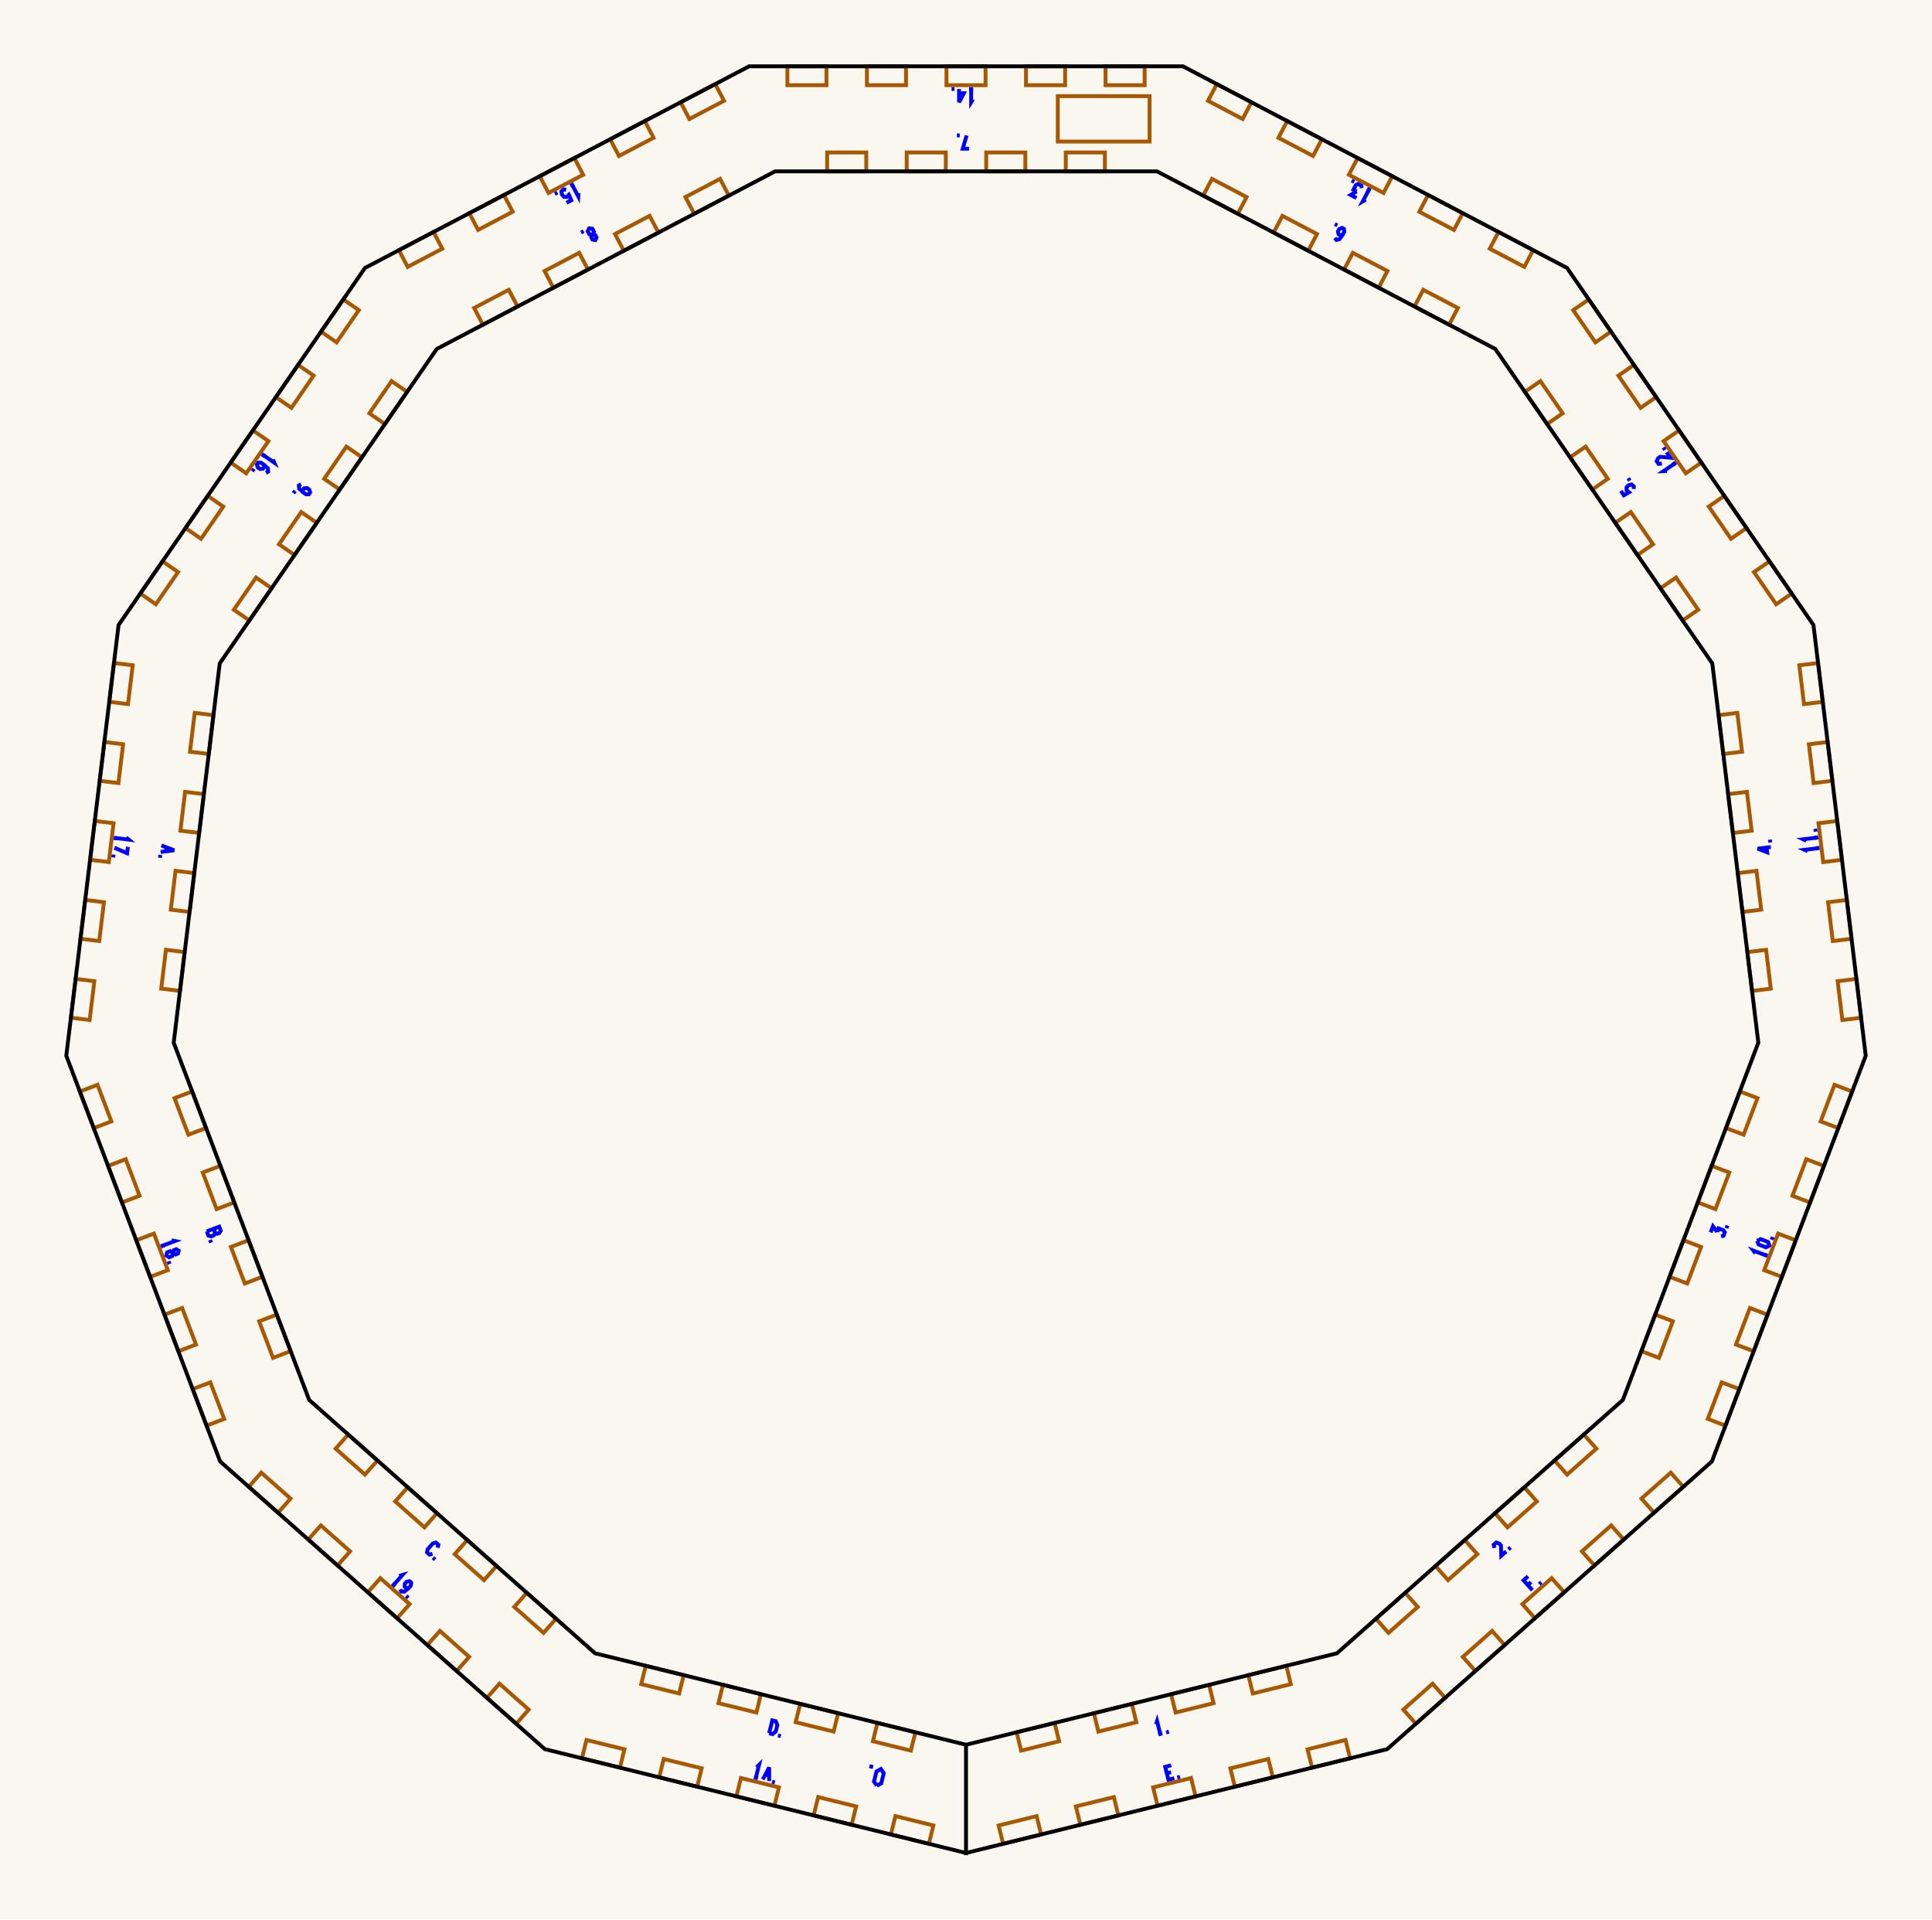
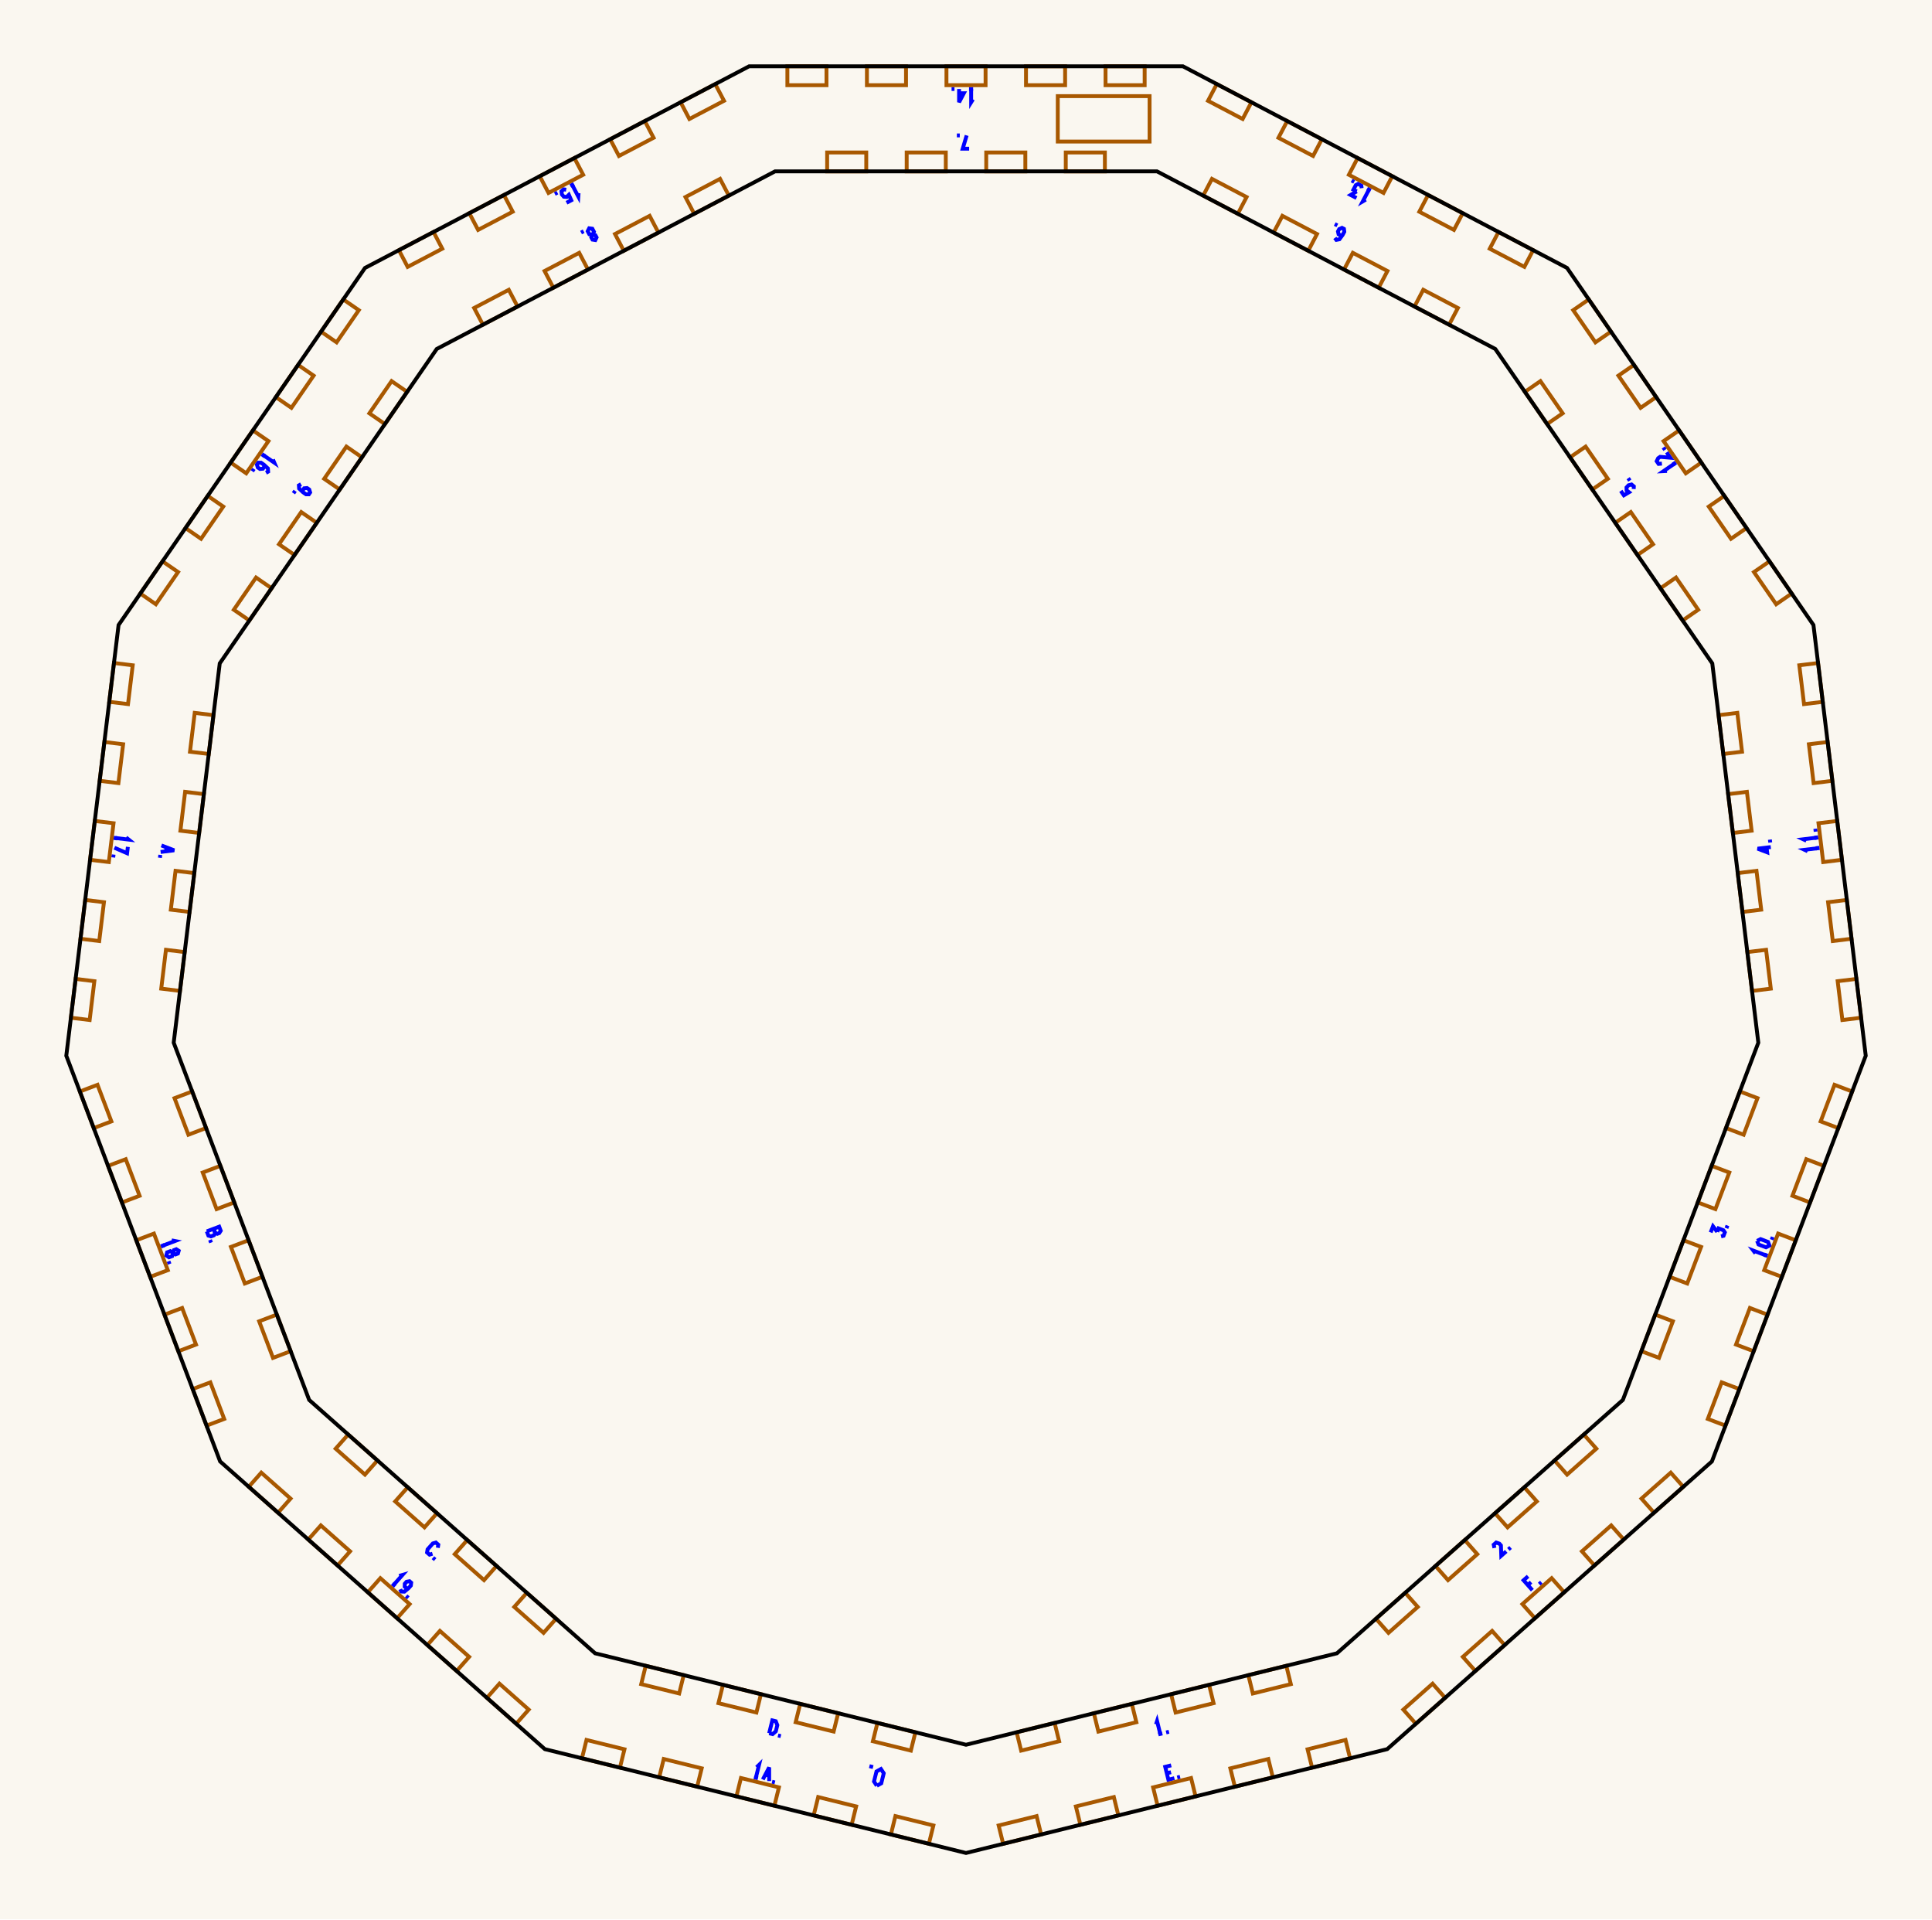
<svg xmlns="http://www.w3.org/2000/svg" width="291.47mm" height="289.49mm" viewBox="0 0 291.47 289.49">
  <rect x="0.0" y="0.0" width="291.47" height="289.49" fill="#faf7f0" />
  <g id="numbers" fill="none" stroke="#0000ff" stroke-width="0.583">
    <path d="M 174.400,260.086 L 174.559,259.594 L 175.038,261.536" />
    <path d="M 174.749,261.607 L 175.351,261.458" />
    <path d="M 175.927,261.317 L 176.354,261.211" />
    <path d="M 225.455,233.491 L 225.349,232.998 L 225.720,232.669 L 226.197,232.834 L 226.436,233.103 L 226.489,234.659 L 227.232,234.001" />
    <path d="M 227.564,233.707 L 227.893,233.415" />
    <path d="M 258.077,185.896 L 258.429,184.969 L 259.072,185.809" />
    <path d="M 259.072,185.809 L 259.270,185.288 L 259.999,185.564 L 260.220,185.886 L 260.026,186.397 L 259.648,186.492" />
    <path d="M 260.456,185.263 L 260.612,184.851" />
    <path d="M 267.151,127.769 L 265.165,128.010 L 266.602,128.560 L 266.483,127.575" />
    <path d="M 267.067,127.082 L 267.014,126.645" />
    <path d="M 244.525,74.045 L 244.983,74.708 L 245.759,74.248 L 245.397,73.970 L 245.383,73.528 L 245.689,73.196 L 246.142,73.079 L 246.488,73.368 L 246.466,73.760" />
    <path d="M 245.883,72.492 L 245.633,72.130" />
    <path d="M 201.383,35.883 L 201.605,36.180 L 202.074,36.087 L 202.555,35.436 L 202.806,34.958 L 202.754,34.524 L 202.457,34.369 L 202.038,34.555 L 201.852,34.909 L 201.946,35.343 L 202.298,35.527 L 202.555,35.436" />
    <path d="M 201.757,34.001 L 201.367,33.796" />
    <path d="M 146.208,22.425 L 145.241,22.425 L 145.836,20.425" />
    <path d="M 144.797,20.425 L 144.357,20.425" />
    <path d="M 89.396,35.412 L 89.824,35.481 L 90.001,35.817 L 89.814,36.209 L 89.386,36.140 L 89.209,35.803 L 89.396,35.412 L 89.608,34.962 L 89.366,34.501 L 88.885,34.438 L 88.664,34.870 L 88.905,35.331 L 89.396,35.412" />
    <path d="M 88.052,34.875 L 87.663,35.079" />
    <path d="M 45.414,73.030 L 45.092,73.215 L 45.127,73.692 L 45.715,74.248 L 46.160,74.555 L 46.597,74.555 L 46.787,74.280 L 46.653,73.841 L 46.324,73.613 L 45.882,73.655 L 45.656,73.981 L 45.715,74.248" />
    <path d="M 44.523,74.040 L 44.273,74.402" />
    <path d="M 24.353,127.522 L 26.279,128.256 L 24.233,128.507" />
    <path d="M 25.123,127.816 L 25.052,128.407" />
    <path d="M 24.180,128.948 L 24.127,129.385" />
    <path d="M 31.197,185.736 L 33.067,185.026 L 33.300,185.641 L 33.070,185.993 L 32.790,186.100 L 32.459,185.960 L 32.226,185.346" />
    <path d="M 32.226,185.346 L 32.476,186.007 L 32.275,186.322 L 31.826,186.492 L 31.439,186.373 L 31.197,185.736" />
    <path d="M 31.684,187.020 L 31.840,187.432" />
    <path d="M 66.046,233.462 L 66.125,232.998 L 65.754,232.669 L 65.303,232.804 L 64.507,233.702 L 64.428,234.166 L 64.799,234.495 L 65.250,234.360" />
    <path d="M 65.317,234.954 L 65.646,235.245" />
    <path d="M 116.039,261.438 L 116.517,259.496 L 117.035,259.623 L 117.272,260.217 L 117.042,261.149 L 116.556,261.565 L 116.039,261.438" />
    <path d="M 117.373,261.766 L 117.800,261.872" />
    <path d="M 176.692,266.278 L 175.789,266.500 L 176.268,268.442 L 177.171,268.219" />
    <path d="M 176.028,267.471 L 176.666,267.314" />
    <path d="M 177.602,268.113 L 178.029,268.008" />
    <path d="M 230.529,237.760 L 229.851,238.361 L 231.178,239.858" />
    <path d="M 230.488,239.079 L 230.980,238.643" />
    <path d="M 232.206,238.946 L 232.535,238.655" />
    <path d="M 264.838,189.050 L 264.523,188.639 L 266.393,189.349" />
    <path d="M 266.288,189.627 L 266.507,189.047" />
    <path d="M 265.082,187.167 L 265.609,186.903 L 266.732,187.328 L 266.952,187.876 L 266.424,188.140 L 265.302,187.714 L 265.082,187.167" />
    <path d="M 267.285,186.997 L 267.441,186.585" />
    <path d="M 272.707,128.399 L 272.238,128.182 L 274.223,127.941" />
    <path d="M 274.259,128.236 L 274.184,127.620" />
    <path d="M 272.514,126.811 L 272.045,126.593 L 274.030,126.352" />
    <path d="M 274.066,126.648 L 273.991,126.032" />
    <path d="M 273.920,125.444 L 273.867,125.007" />
    <path d="M 251.490,71.038 L 250.973,71.064 L 252.619,69.928" />
    <path d="M 252.788,70.173 L 252.435,69.662" />
    <path d="M 250.722,69.926 L 250.219,69.971 L 249.937,69.563 L 250.158,69.109 L 250.454,68.905 L 252.005,69.039 L 251.442,68.223" />
    <path d="M 251.190,67.858 L 250.940,67.496" />
    <path d="M 206.045,30.108 L 205.599,30.371 L 206.529,28.600" />
    <path d="M 206.792,28.738 L 206.243,28.450" />
    <path d="M 204.644,29.869 L 203.765,29.408 L 204.678,28.871" />
    <path d="M 204.678,28.871 L 204.184,28.611 L 204.546,27.921 L 204.892,27.741 L 205.375,27.995 L 205.424,28.382" />
    <path d="M 204.302,27.431 L 203.912,27.227" />
    <path d="M 146.785,14.985 L 146.512,15.425 L 146.512,13.425" />
    <path d="M 146.810,13.425 L 146.190,13.425" />
    <path d="M 144.689,13.425 L 144.689,15.425 L 145.408,14.065 L 144.416,14.065" />
    <path d="M 143.997,13.425 L 143.557,13.425" />
    <path d="M 87.285,29.134 L 87.248,29.650 L 86.318,27.879" />
    <path d="M 86.582,27.741 L 86.033,28.029" />
    <path d="M 85.468,30.584 L 86.182,30.209 L 85.819,29.384 L 85.500,29.709 L 85.059,29.670 L 84.766,29.326 L 84.705,28.862 L 85.033,28.554 L 85.419,28.622" />
    <path d="M 84.091,29.048 L 83.701,29.253" />
    <path d="M 41.175,69.313 L 41.382,69.788 L 39.736,68.652" />
    <path d="M 39.905,68.407 L 39.553,68.917" />
    <path d="M 40.130,71.320 L 40.452,71.135 L 40.417,70.659 L 39.829,70.102 L 39.384,69.795 L 38.947,69.795 L 38.757,70.070 L 38.891,70.510 L 39.220,70.737 L 39.662,70.695 L 39.888,70.369 L 39.829,70.102" />
    <path d="M 38.307,70.722 L 38.057,71.084" />
    <path d="M 19.019,126.319 L 19.423,126.643 L 17.438,126.401" />
    <path d="M 17.474,126.106 L 17.399,126.721" />
    <path d="M 19.290,127.738 L 19.173,128.699 L 17.260,127.867" />
    <path d="M 17.135,128.898 L 17.082,129.335" />
    <path d="M 25.893,187.091 L 26.401,187.190 L 24.531,187.899" />
    <path d="M 24.426,187.621 L 24.645,188.200" />
    <path d="M 26.118,188.982 L 26.238,188.565 L 26.594,188.430 L 26.960,188.663 L 26.840,189.079 L 26.484,189.214 L 26.118,188.982 L 25.697,188.717 L 25.211,188.901 L 25.090,189.372 L 25.492,189.643 L 25.978,189.459 L 26.118,188.982" />
    <path d="M 25.423,190.251 L 25.579,190.662" />
    <path d="M 60.222,237.707 L 60.718,237.559 L 59.391,239.056" />
    <path d="M 59.169,238.858 L 59.633,239.270" />
    <path d="M 60.379,239.717 L 60.524,240.059 L 61.001,240.081 L 61.625,239.565 L 61.983,239.161 L 62.036,238.727 L 61.785,238.505 L 61.333,238.585 L 61.068,238.884 L 61.056,239.328 L 61.353,239.591 L 61.625,239.565" />
    <path d="M 61.274,240.724 L 61.603,241.015" />
    <path d="M 114.141,266.573 L 114.511,266.211 L 114.032,268.153" />
    <path d="M 113.743,268.081 L 114.345,268.230" />
    <path d="M 115.080,268.411 L 116.040,266.588 L 116.043,268.648" />
    <path d="M 115.464,267.682 L 116.042,267.824" />
    <path d="M 116.474,268.755 L 116.902,268.860" />
    <path d="M 132.281,269.355 L 131.857,268.715 L 132.231,267.200 L 132.903,266.830 L 133.326,267.470 L 132.953,268.985 L 132.281,269.355" />
    <path d="M 131.717,266.538 L 131.161,266.401" />
  </g>
  <g id="slots" fill="none" stroke="#a85800" stroke-width="0.583">
    <path d="M 153.374,261.288 L 159.103,259.876 L 159.785,262.643 L 154.056,264.055 Z" />
    <path d="M 165.026,258.416 L 170.754,257.004 L 171.436,259.771 L 165.708,261.183 Z" />
    <path d="M 176.677,255.544 L 182.405,254.132 L 183.088,256.899 L 177.359,258.311 Z" />
    <path d="M 188.328,252.672 L 194.057,251.260 L 194.739,254.028 L 189.010,255.440 Z" />
    <path d="M 207.582,244.162 L 211.998,240.250 L 213.888,242.383 L 209.472,246.295 Z" />
    <path d="M 216.564,236.205 L 220.980,232.292 L 222.870,234.425 L 218.454,238.338 Z" />
    <path d="M 225.546,228.247 L 229.962,224.335 L 231.852,226.468 L 227.436,230.380 Z" />
    <path d="M 234.528,220.290 L 238.944,216.377 L 240.834,218.510 L 236.418,222.423 Z" />
    <path d="M 247.621,203.806 L 249.714,198.290 L 252.378,199.300 L 250.286,204.817 Z" />
    <path d="M 251.877,192.586 L 253.969,187.070 L 256.634,188.080 L 254.541,193.597 Z" />
    <path d="M 256.132,181.366 L 258.224,175.849 L 260.889,176.860 L 258.797,182.377 Z" />
    <path d="M 260.387,170.146 L 262.479,164.629 L 265.144,165.640 L 263.052,171.156 Z" />
    <path d="M 264.320,149.466 L 263.609,143.609 L 266.439,143.265 L 267.150,149.122 Z" />
    <path d="M 262.874,137.553 L 262.163,131.696 L 264.992,131.353 L 265.703,137.210 Z" />
    <path d="M 261.428,125.641 L 260.716,119.784 L 263.546,119.440 L 264.257,125.297 Z" />
    <path d="M 259.981,113.728 L 259.270,107.871 L 262.099,107.528 L 262.810,113.385 Z" />
    <path d="M 253.854,93.589 L 250.502,88.734 L 252.847,87.115 L 256.199,91.970 Z" />
    <path d="M 247.037,83.714 L 243.685,78.858 L 246.031,77.239 L 249.382,82.095 Z" />
    <path d="M 240.220,73.838 L 236.868,68.982 L 239.214,67.363 L 242.565,72.219 Z" />
    <path d="M 233.403,63.962 L 230.052,59.106 L 232.397,57.487 L 235.749,62.343 Z" />
    <path d="M 218.618,48.977 L 213.394,46.235 L 214.719,43.712 L 219.943,46.454 Z" />
    <path d="M 207.993,43.401 L 202.769,40.659 L 204.093,38.135 L 209.317,40.877 Z" />
    <path d="M 197.367,37.824 L 192.143,35.082 L 193.468,32.559 L 198.692,35.300 Z" />
    <path d="M 186.742,32.247 L 181.518,29.505 L 182.842,26.982 L 188.066,29.724 Z" />
    <path d="M 166.687,25.850 L 160.787,25.850 L 160.787,23.000 L 166.687,23.000 Z" />
    <path d="M 154.687,25.850 L 148.787,25.850 L 148.787,23.000 L 154.687,23.000 Z" />
    <path d="M 142.687,25.850 L 136.787,25.850 L 136.787,23.000 L 142.687,23.000 Z" />
    <path d="M 130.687,25.850 L 124.787,25.850 L 124.787,23.000 L 130.687,23.000 Z" />
    <path d="M 109.956,29.505 L 104.732,32.247 L 103.408,29.724 L 108.632,26.982 Z" />
    <path d="M 99.331,35.082 L 94.107,37.824 L 92.782,35.300 L 98.006,32.559 Z" />
    <path d="M 88.705,40.659 L 83.481,43.401 L 82.157,40.877 L 87.381,38.135 Z" />
    <path d="M 78.080,46.235 L 72.856,48.977 L 71.531,46.454 L 76.755,43.712 Z" />
    <path d="M 61.422,59.106 L 58.071,63.962 L 55.725,62.343 L 59.077,57.487 Z" />
    <path d="M 54.606,68.982 L 51.254,73.838 L 48.908,72.219 L 52.260,67.363 Z" />
    <path d="M 47.789,78.858 L 44.437,83.714 L 42.092,82.095 L 45.443,77.239 Z" />
    <path d="M 40.972,88.734 L 37.620,93.589 L 35.275,91.970 L 38.626,87.115 Z" />
    <path d="M 32.204,107.871 L 31.493,113.728 L 28.664,113.385 L 29.375,107.528 Z" />
    <path d="M 30.758,119.784 L 30.046,125.641 L 27.217,125.297 L 27.928,119.440 Z" />
    <path d="M 29.311,131.696 L 28.600,137.553 L 25.771,137.210 L 26.482,131.353 Z" />
    <path d="M 27.865,143.609 L 27.153,149.466 L 24.324,149.122 L 25.035,143.265 Z" />
    <path d="M 28.995,164.629 L 31.087,170.146 L 28.422,171.156 L 26.330,165.640 Z" />
    <path d="M 33.250,175.849 L 35.342,181.366 L 32.677,182.377 L 30.585,176.860 Z" />
    <path d="M 37.505,187.070 L 39.597,192.586 L 36.933,193.597 L 34.840,188.080 Z" />
    <path d="M 41.760,198.290 L 43.853,203.806 L 41.188,204.817 L 39.096,199.300 Z" />
    <path d="M 52.530,216.377 L 56.946,220.290 L 55.056,222.423 L 50.640,218.510 Z" />
    <path d="M 61.512,224.335 L 65.928,228.247 L 64.038,230.380 L 59.622,226.468 Z" />
    <path d="M 70.494,232.292 L 74.910,236.205 L 73.020,238.338 L 68.604,234.425 Z" />
    <path d="M 79.476,240.250 L 83.892,244.162 L 82.002,246.295 L 77.586,242.383 Z" />
    <path d="M 97.417,251.260 L 103.146,252.672 L 102.464,255.440 L 96.735,254.028 Z" />
    <path d="M 109.068,254.132 L 114.797,255.544 L 114.115,258.311 L 108.386,256.899 Z" />
    <path d="M 120.720,257.004 L 126.448,258.416 L 125.766,261.183 L 120.038,259.771 Z" />
    <path d="M 132.371,259.876 L 138.100,261.288 L 137.418,264.055 L 131.689,262.643 Z" />
    <path d="M 150.660,275.346 L 156.388,273.934 L 157.070,276.701 L 151.342,278.113 Z" />
    <path d="M 162.311,272.474 L 168.040,271.062 L 168.722,273.829 L 162.993,275.241 Z" />
    <path d="M 173.962,269.602 L 179.691,268.190 L 180.373,270.958 L 174.644,272.370 Z" />
    <path d="M 185.614,266.731 L 191.342,265.319 L 192.024,268.086 L 186.296,269.498 Z" />
    <path d="M 197.265,263.859 L 202.994,262.447 L 203.676,265.214 L 197.947,266.626 Z" />
    <path d="M 211.711,257.871 L 216.128,253.959 L 218.017,256.092 L 213.601,260.005 Z" />
    <path d="M 220.693,249.914 L 225.110,246.001 L 227.000,248.135 L 222.583,252.047 Z" />
    <path d="M 229.676,241.956 L 234.092,238.044 L 235.982,240.177 L 231.565,244.090 Z" />
    <path d="M 238.658,233.999 L 243.074,230.087 L 244.964,232.220 L 240.548,236.132 Z" />
    <path d="M 247.640,226.041 L 252.056,222.129 L 253.946,224.262 L 249.530,228.175 Z" />
    <path d="M 257.649,214.026 L 259.741,208.510 L 262.406,209.520 L 260.314,215.037 Z" />
    <path d="M 261.904,202.806 L 263.996,197.290 L 266.661,198.300 L 264.569,203.817 Z" />
    <path d="M 266.159,191.586 L 268.252,186.069 L 270.916,187.080 L 268.824,192.597 Z" />
    <path d="M 270.415,180.366 L 272.507,174.849 L 275.172,175.860 L 273.080,181.376 Z" />
    <path d="M 274.670,169.146 L 276.762,163.629 L 279.427,164.640 L 277.335,170.156 Z" />
    <path d="M 277.949,153.855 L 277.238,147.998 L 280.067,147.655 L 280.778,153.512 Z" />
    <path d="M 276.502,141.943 L 275.791,136.086 L 278.621,135.742 L 279.332,141.599 Z" />
    <path d="M 275.056,130.030 L 274.345,124.173 L 277.174,123.830 L 277.885,129.687 Z" />
    <path d="M 273.610,118.118 L 272.898,112.261 L 275.728,111.917 L 276.439,117.774 Z" />
    <path d="M 272.163,106.205 L 271.452,100.348 L 274.281,100.005 L 274.992,105.862 Z" />
    <path d="M 267.961,91.142 L 264.609,86.287 L 266.955,84.668 L 270.306,89.523 Z" />
    <path d="M 261.144,81.267 L 257.792,76.411 L 260.138,74.792 L 263.489,79.648 Z" />
    <path d="M 254.327,71.391 L 250.976,66.535 L 253.321,64.916 L 256.673,69.772 Z" />
    <path d="M 247.510,61.515 L 244.159,56.659 L 246.504,55.040 L 249.856,59.896 Z" />
    <path d="M 240.694,51.639 L 237.342,46.784 L 239.688,45.165 L 243.039,50.020 Z" />
    <path d="M 229.973,40.255 L 224.748,37.513 L 226.073,34.989 L 231.297,37.731 Z" />
    <path d="M 219.347,34.678 L 214.123,31.936 L 215.447,29.413 L 220.672,32.155 Z" />
    <path d="M 208.722,29.101 L 203.497,26.360 L 204.822,23.836 L 210.046,26.578 Z" />
    <path d="M 198.096,23.525 L 192.872,20.783 L 194.196,18.259 L 199.421,21.001 Z" />
    <path d="M 187.471,17.948 L 182.246,15.206 L 183.571,12.683 L 188.795,15.425 Z" />
    <path d="M 172.687,12.850 L 166.787,12.850 L 166.787,10.000 L 172.687,10.000 Z" />
    <path d="M 160.687,12.850 L 154.787,12.850 L 154.787,10.000 L 160.687,10.000 Z" />
    <path d="M 148.687,12.850 L 142.787,12.850 L 142.787,10.000 L 148.687,10.000 Z" />
    <path d="M 136.687,12.850 L 130.787,12.850 L 130.787,10.000 L 136.687,10.000 Z" />
    <path d="M 124.687,12.850 L 118.787,12.850 L 118.787,10.000 L 124.687,10.000 Z" />
    <path d="M 109.228,15.206 L 104.003,17.948 L 102.679,15.425 L 107.903,12.683 Z" />
    <path d="M 98.602,20.783 L 93.378,23.525 L 92.053,21.001 L 97.278,18.259 Z" />
    <path d="M 87.977,26.360 L 82.752,29.101 L 81.428,26.578 L 86.652,23.836 Z" />
    <path d="M 77.351,31.936 L 72.127,34.678 L 70.802,32.155 L 76.027,29.413 Z" />
    <path d="M 66.726,37.513 L 61.501,40.255 L 60.177,37.731 L 65.401,34.989 Z" />
    <path d="M 54.132,46.784 L 50.780,51.639 L 48.435,50.020 L 51.786,45.165 Z" />
    <path d="M 47.315,56.659 L 43.964,61.515 L 41.618,59.896 L 44.970,55.040 Z" />
    <path d="M 40.498,66.535 L 37.147,71.391 L 34.801,69.772 L 38.153,64.916 Z" />
    <path d="M 33.682,76.411 L 30.330,81.267 L 27.985,79.648 L 31.336,74.792 Z" />
    <path d="M 26.865,86.287 L 23.513,91.142 L 21.168,89.523 L 24.519,84.668 Z" />
    <path d="M 20.022,100.348 L 19.311,106.205 L 16.482,105.862 L 17.193,100.005 Z" />
    <path d="M 18.576,112.261 L 17.864,118.118 L 15.035,117.774 L 15.746,111.917 Z" />
    <path d="M 17.129,124.173 L 16.418,130.030 L 13.589,129.687 L 14.300,123.830 Z" />
    <path d="M 15.683,136.086 L 14.971,141.943 L 12.142,141.599 L 12.853,135.742 Z" />
    <path d="M 14.236,147.998 L 13.525,153.855 L 10.696,153.512 L 11.407,147.655 Z" />
    <path d="M 14.712,163.629 L 16.804,169.146 L 14.139,170.156 L 12.047,164.640 Z" />
    <path d="M 18.967,174.849 L 21.059,180.366 L 18.394,181.376 L 16.302,175.860 Z" />
    <path d="M 23.222,186.069 L 25.314,191.586 L 22.650,192.597 L 20.557,187.080 Z" />
    <path d="M 27.478,197.290 L 29.570,202.806 L 26.905,203.817 L 24.813,198.300 Z" />
    <path d="M 31.733,208.510 L 33.825,214.026 L 31.160,215.037 L 29.068,209.520 Z" />
    <path d="M 39.418,222.129 L 43.834,226.041 L 41.944,228.175 L 37.528,224.262 Z" />
    <path d="M 48.400,230.087 L 52.816,233.999 L 50.926,236.132 L 46.510,232.220 Z" />
    <path d="M 57.382,238.044 L 61.798,241.956 L 59.908,244.090 L 55.492,240.177 Z" />
    <path d="M 66.364,246.001 L 70.780,249.914 L 68.891,252.047 L 64.474,248.135 Z" />
    <path d="M 75.346,253.959 L 79.763,257.871 L 77.873,260.005 L 73.457,256.092 Z" />
    <path d="M 88.480,262.447 L 94.209,263.859 L 93.527,266.626 L 87.798,265.214 Z" />
    <path d="M 100.132,265.319 L 105.860,266.731 L 105.178,269.498 L 99.450,268.086 Z" />
    <path d="M 111.783,268.190 L 117.512,269.602 L 116.830,272.370 L 111.101,270.958 Z" />
    <path d="M 123.434,271.062 L 129.163,272.474 L 128.481,275.241 L 122.752,273.829 Z" />
    <path d="M 135.086,273.934 L 140.814,275.346 L 140.132,278.113 L 134.404,276.701 Z" />
    <path d="M 159.581,14.500 L 159.581,21.350 L 173.431,21.350 L 173.431,14.500 L 159.581,14.500 Z" />
  </g>
  <g id="outlines" fill="none" stroke="#000000" stroke-width="0.583">
-     <path d="M 145.737,279.495 L 209.280,263.833 L 258.267,220.434 L 281.474,159.242 L 273.585,94.274 L 236.408,40.414 L 178.460,10.000 L 113.014,10.000 L 55.066,40.414 L 17.889,94.274 L 10.000,159.242 L 33.207,220.434 L 82.194,263.833 L 145.737,279.495 L 145.737,263.170 L 89.780,249.378 L 46.642,211.161 L 26.205,157.274 L 33.152,100.063 L 65.891,52.633 L 116.921,25.850 L 174.553,25.850 L 225.583,52.633 L 258.322,100.063 L 265.269,157.274 L 244.832,211.161 L 201.694,249.378 L 145.737,263.170 Z" />
+     <path d="M 145.737,279.495 L 209.280,263.833 L 258.267,220.434 L 281.474,159.242 L 273.585,94.274 L 236.408,40.414 L 178.460,10.000 L 113.014,10.000 L 55.066,40.414 L 17.889,94.274 L 10.000,159.242 L 33.207,220.434 L 82.194,263.833 L 145.737,279.495 Z" />
+     <path d="M 145.737,263.170 L 89.780,249.378 L 46.642,211.161 L 26.205,157.274 L 33.152,100.063 L 65.891,52.633 L 116.921,25.850 L 174.553,25.850 L 225.583,52.633 L 258.322,100.063 L 265.269,157.274 L 244.832,211.161 L 201.694,249.378 L 145.737,263.170 Z" />
  </g>
</svg>
